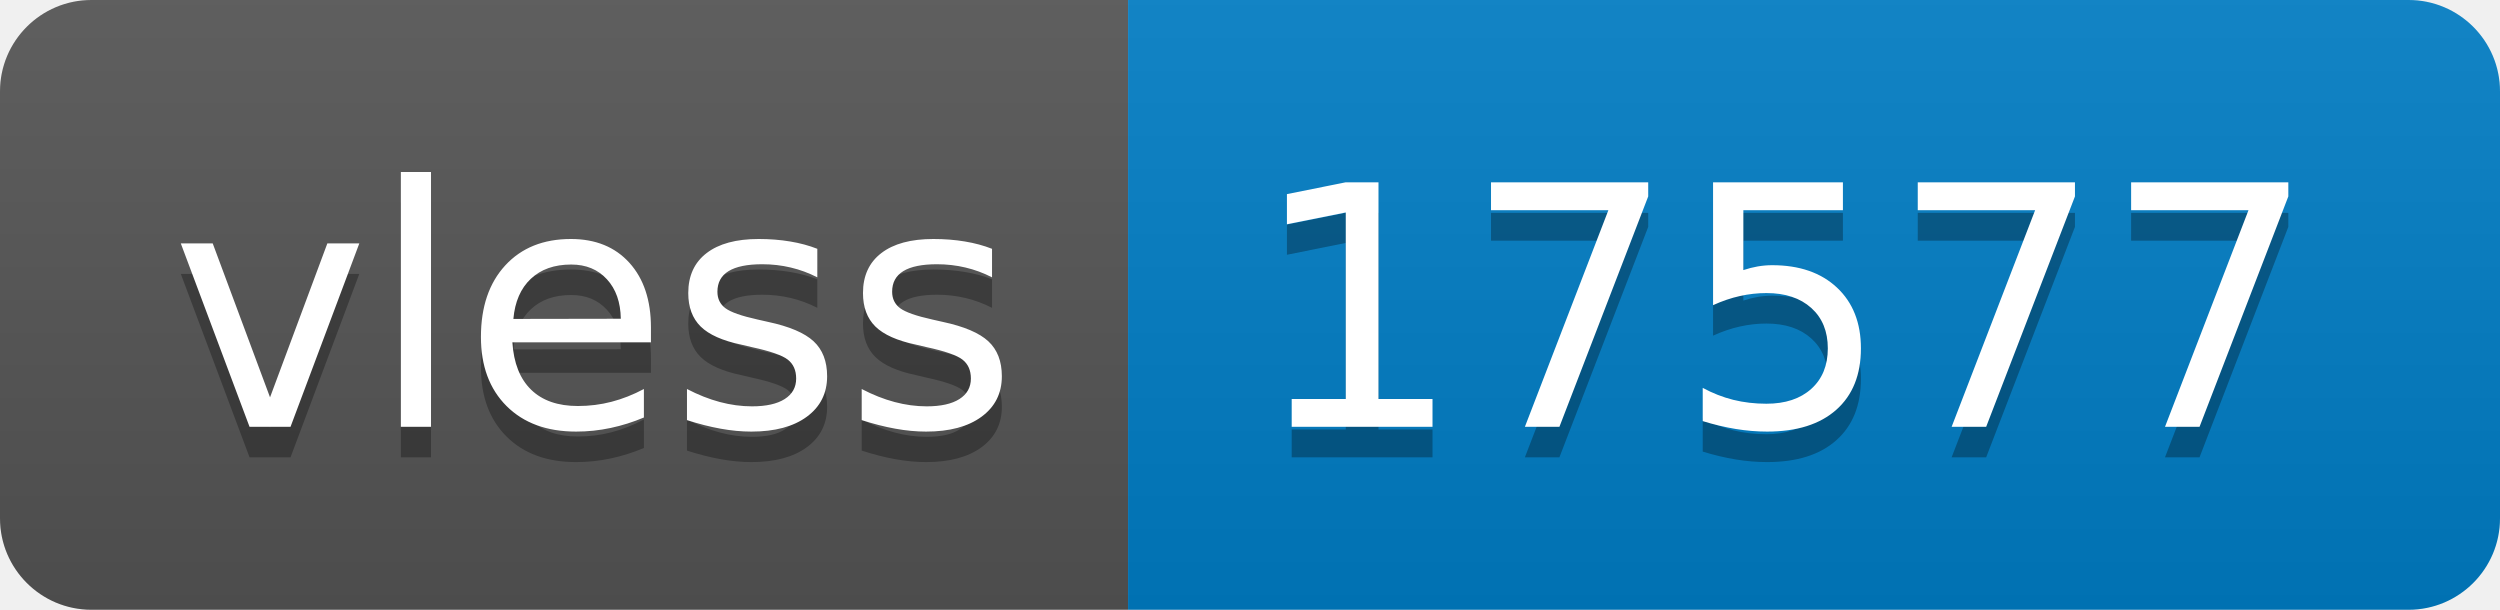
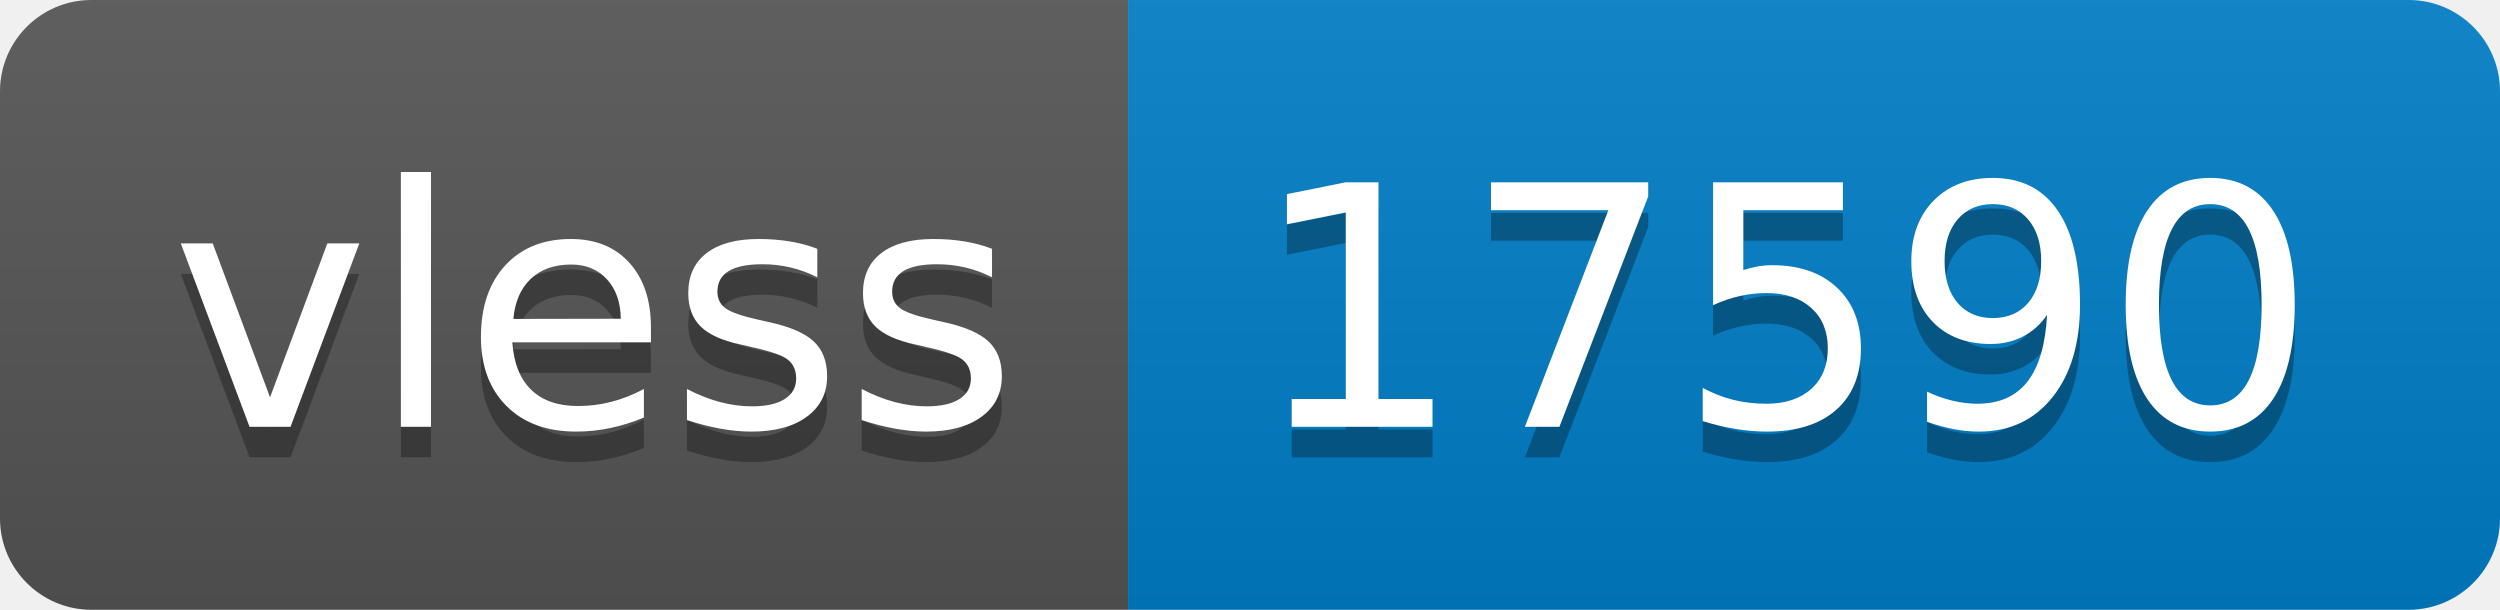
- <svg xmlns="http://www.w3.org/2000/svg" width="82" height="20" role="img" aria-label="vless: 17577">
+ <svg xmlns="http://www.w3.org/2000/svg" width="82" height="20" role="img" aria-label="vless: 17590">
  <linearGradient id="s" x2="0" y2="100%">
    <stop offset="0" stop-color="#bbb" stop-opacity=".1" />
    <stop offset="1" stop-opacity=".1" />
  </linearGradient>
  <clipPath id="r">
    <rect width="82" height="20" rx="3" fill="#fff" />
  </clipPath>
  <g clip-path="url(#r)">
    <rect width="37" height="20" fill="#555" />
    <rect x="37" width="45" height="20" fill="#007ec6" />
    <rect width="82" height="20" fill="url(#s)" />
  </g>
  <g fill="#fff" text-anchor="middle" font-family="Verdana,Geneva,DejaVu Sans,sans-serif" text-rendering="geometricPrecision" font-size="110">
    <text aria-hidden="true" x="195" y="150" fill="#010101" fill-opacity=".3" transform="scale(.1)" textLength="270">vless</text>
    <text x="195" y="140" transform="scale(.1)" fill="#fff" textLength="270">vless</text>
-     <text aria-hidden="true" x="585" y="150" fill="#010101" fill-opacity=".3" transform="scale(.1)" textLength="350">17577</text>
-     <text x="585" y="140" transform="scale(.1)" fill="#fff" textLength="350">17577</text>
+     <text aria-hidden="true" x="585" y="150" fill="#010101" fill-opacity=".3" transform="scale(.1)" textLength="350">17590</text>
+     <text x="585" y="140" transform="scale(.1)" fill="#fff" textLength="350">17590</text>
  </g>
</svg>
